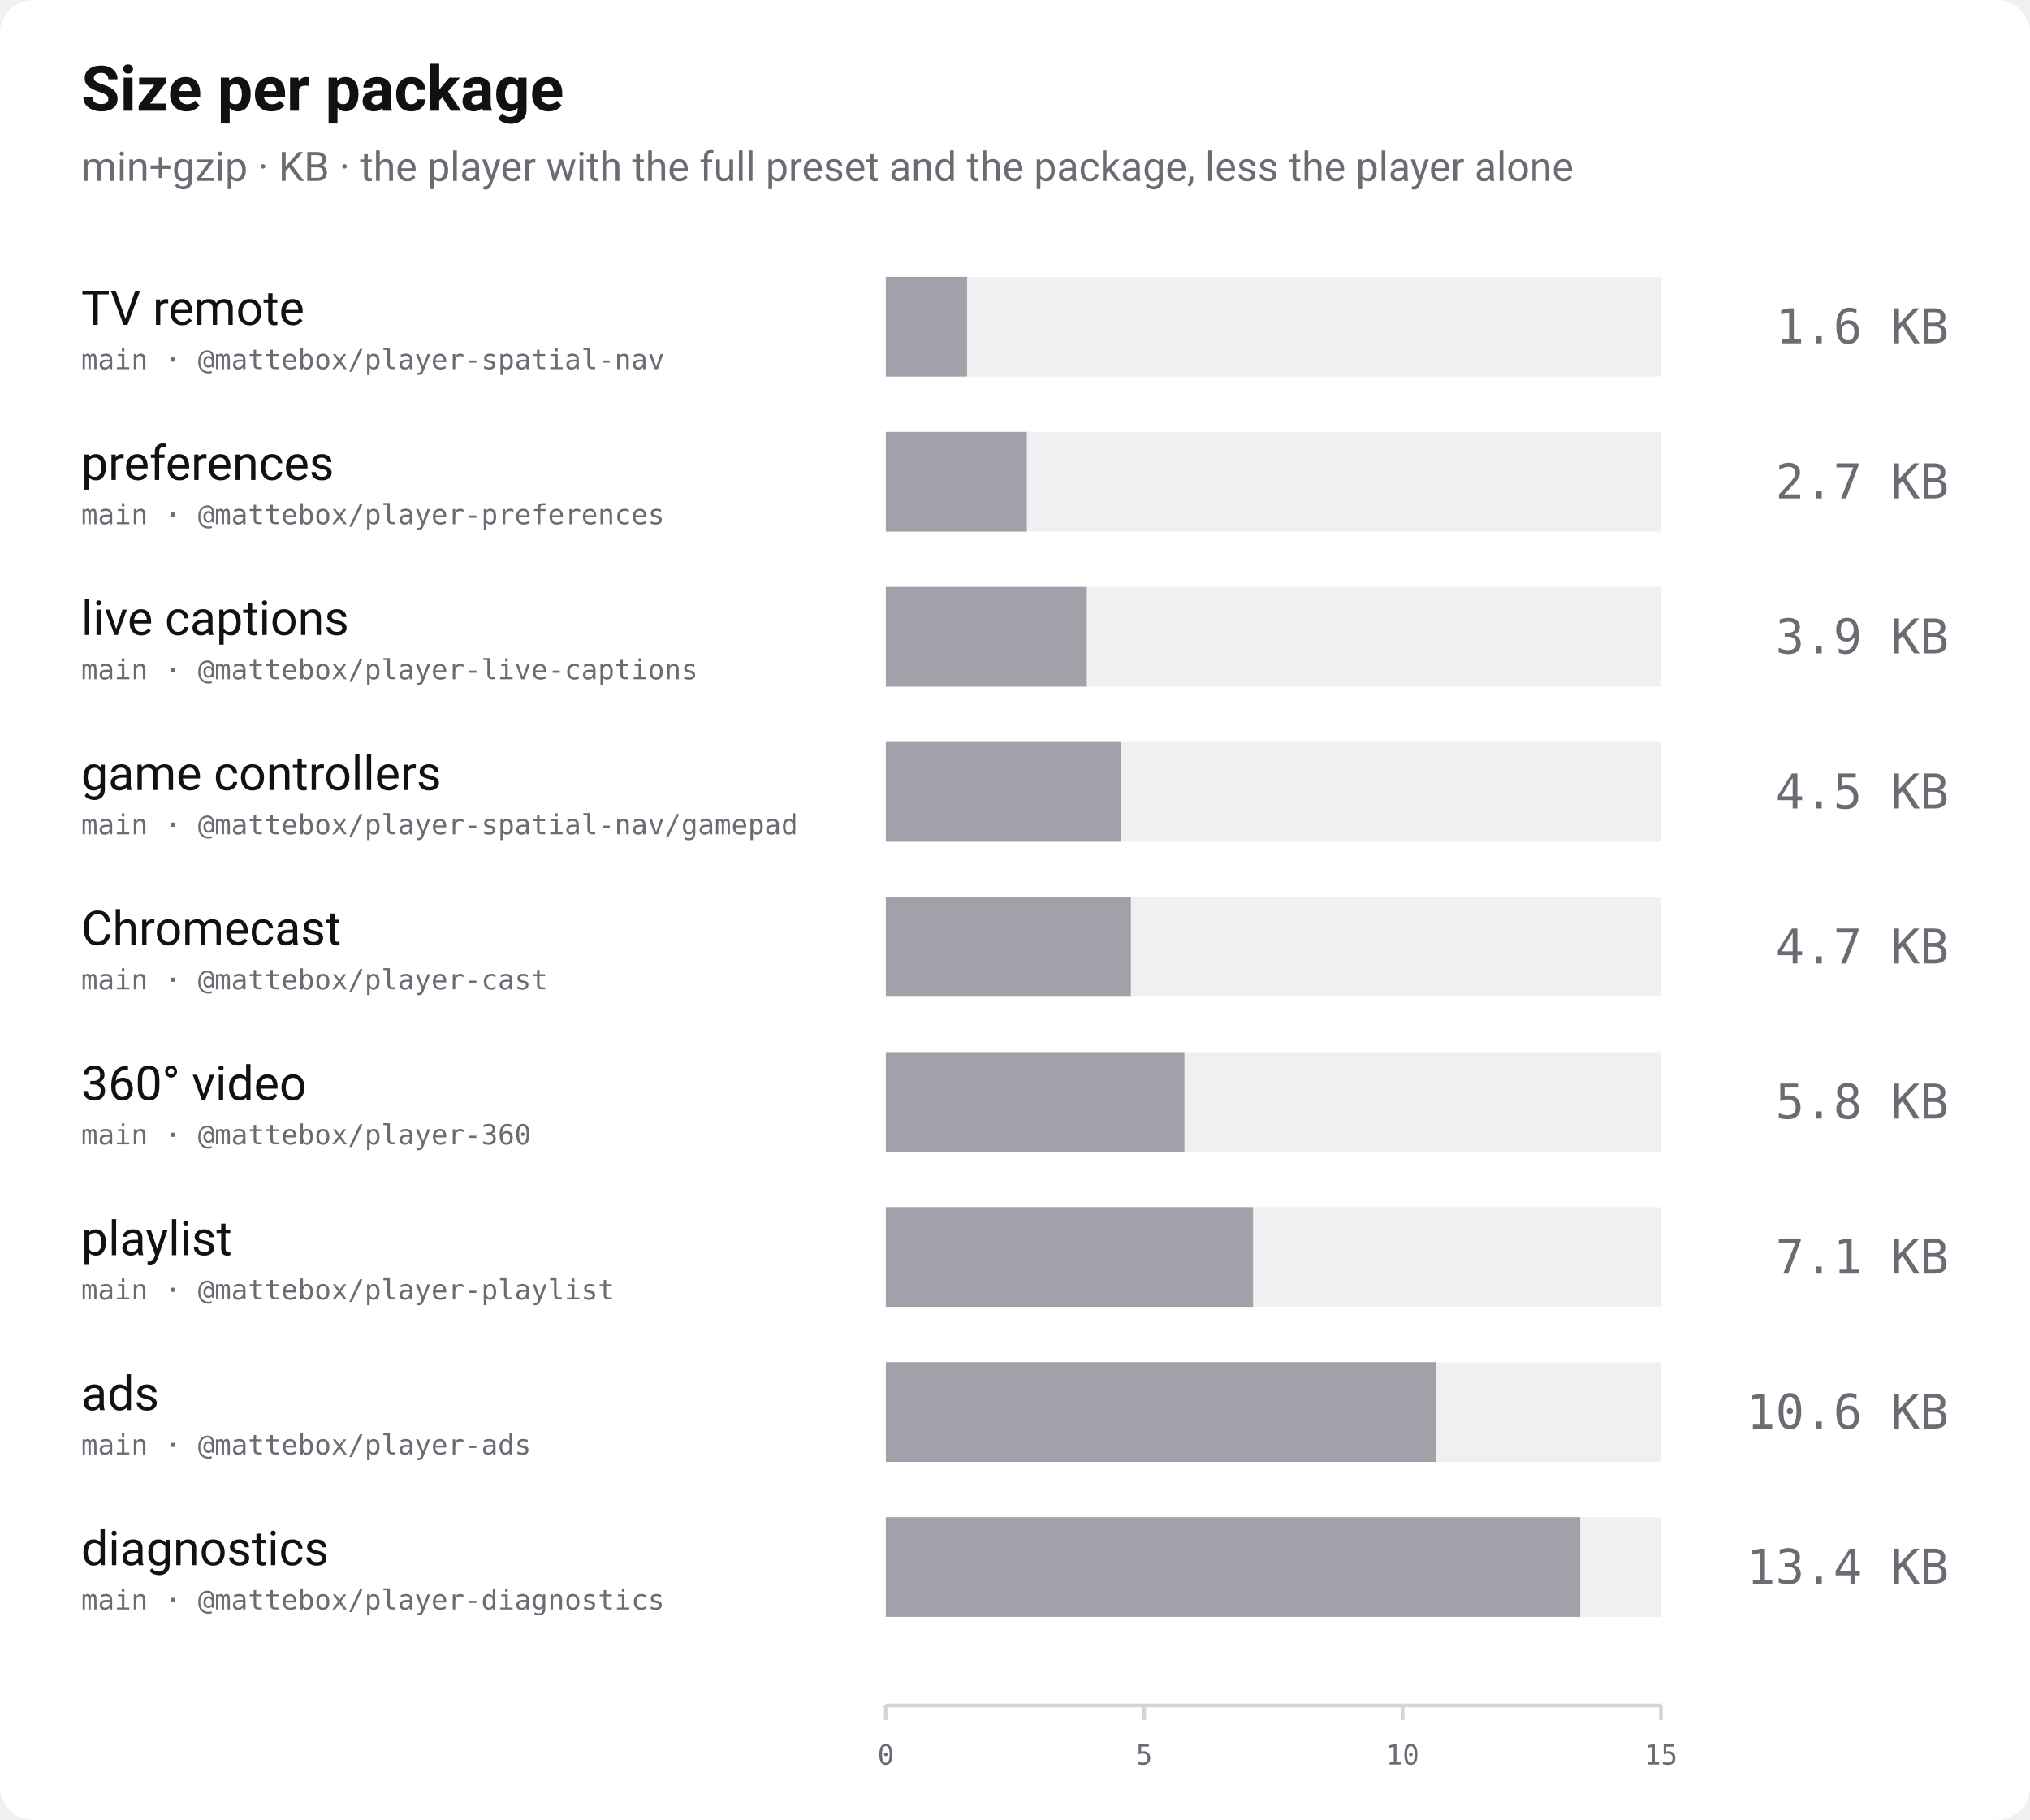
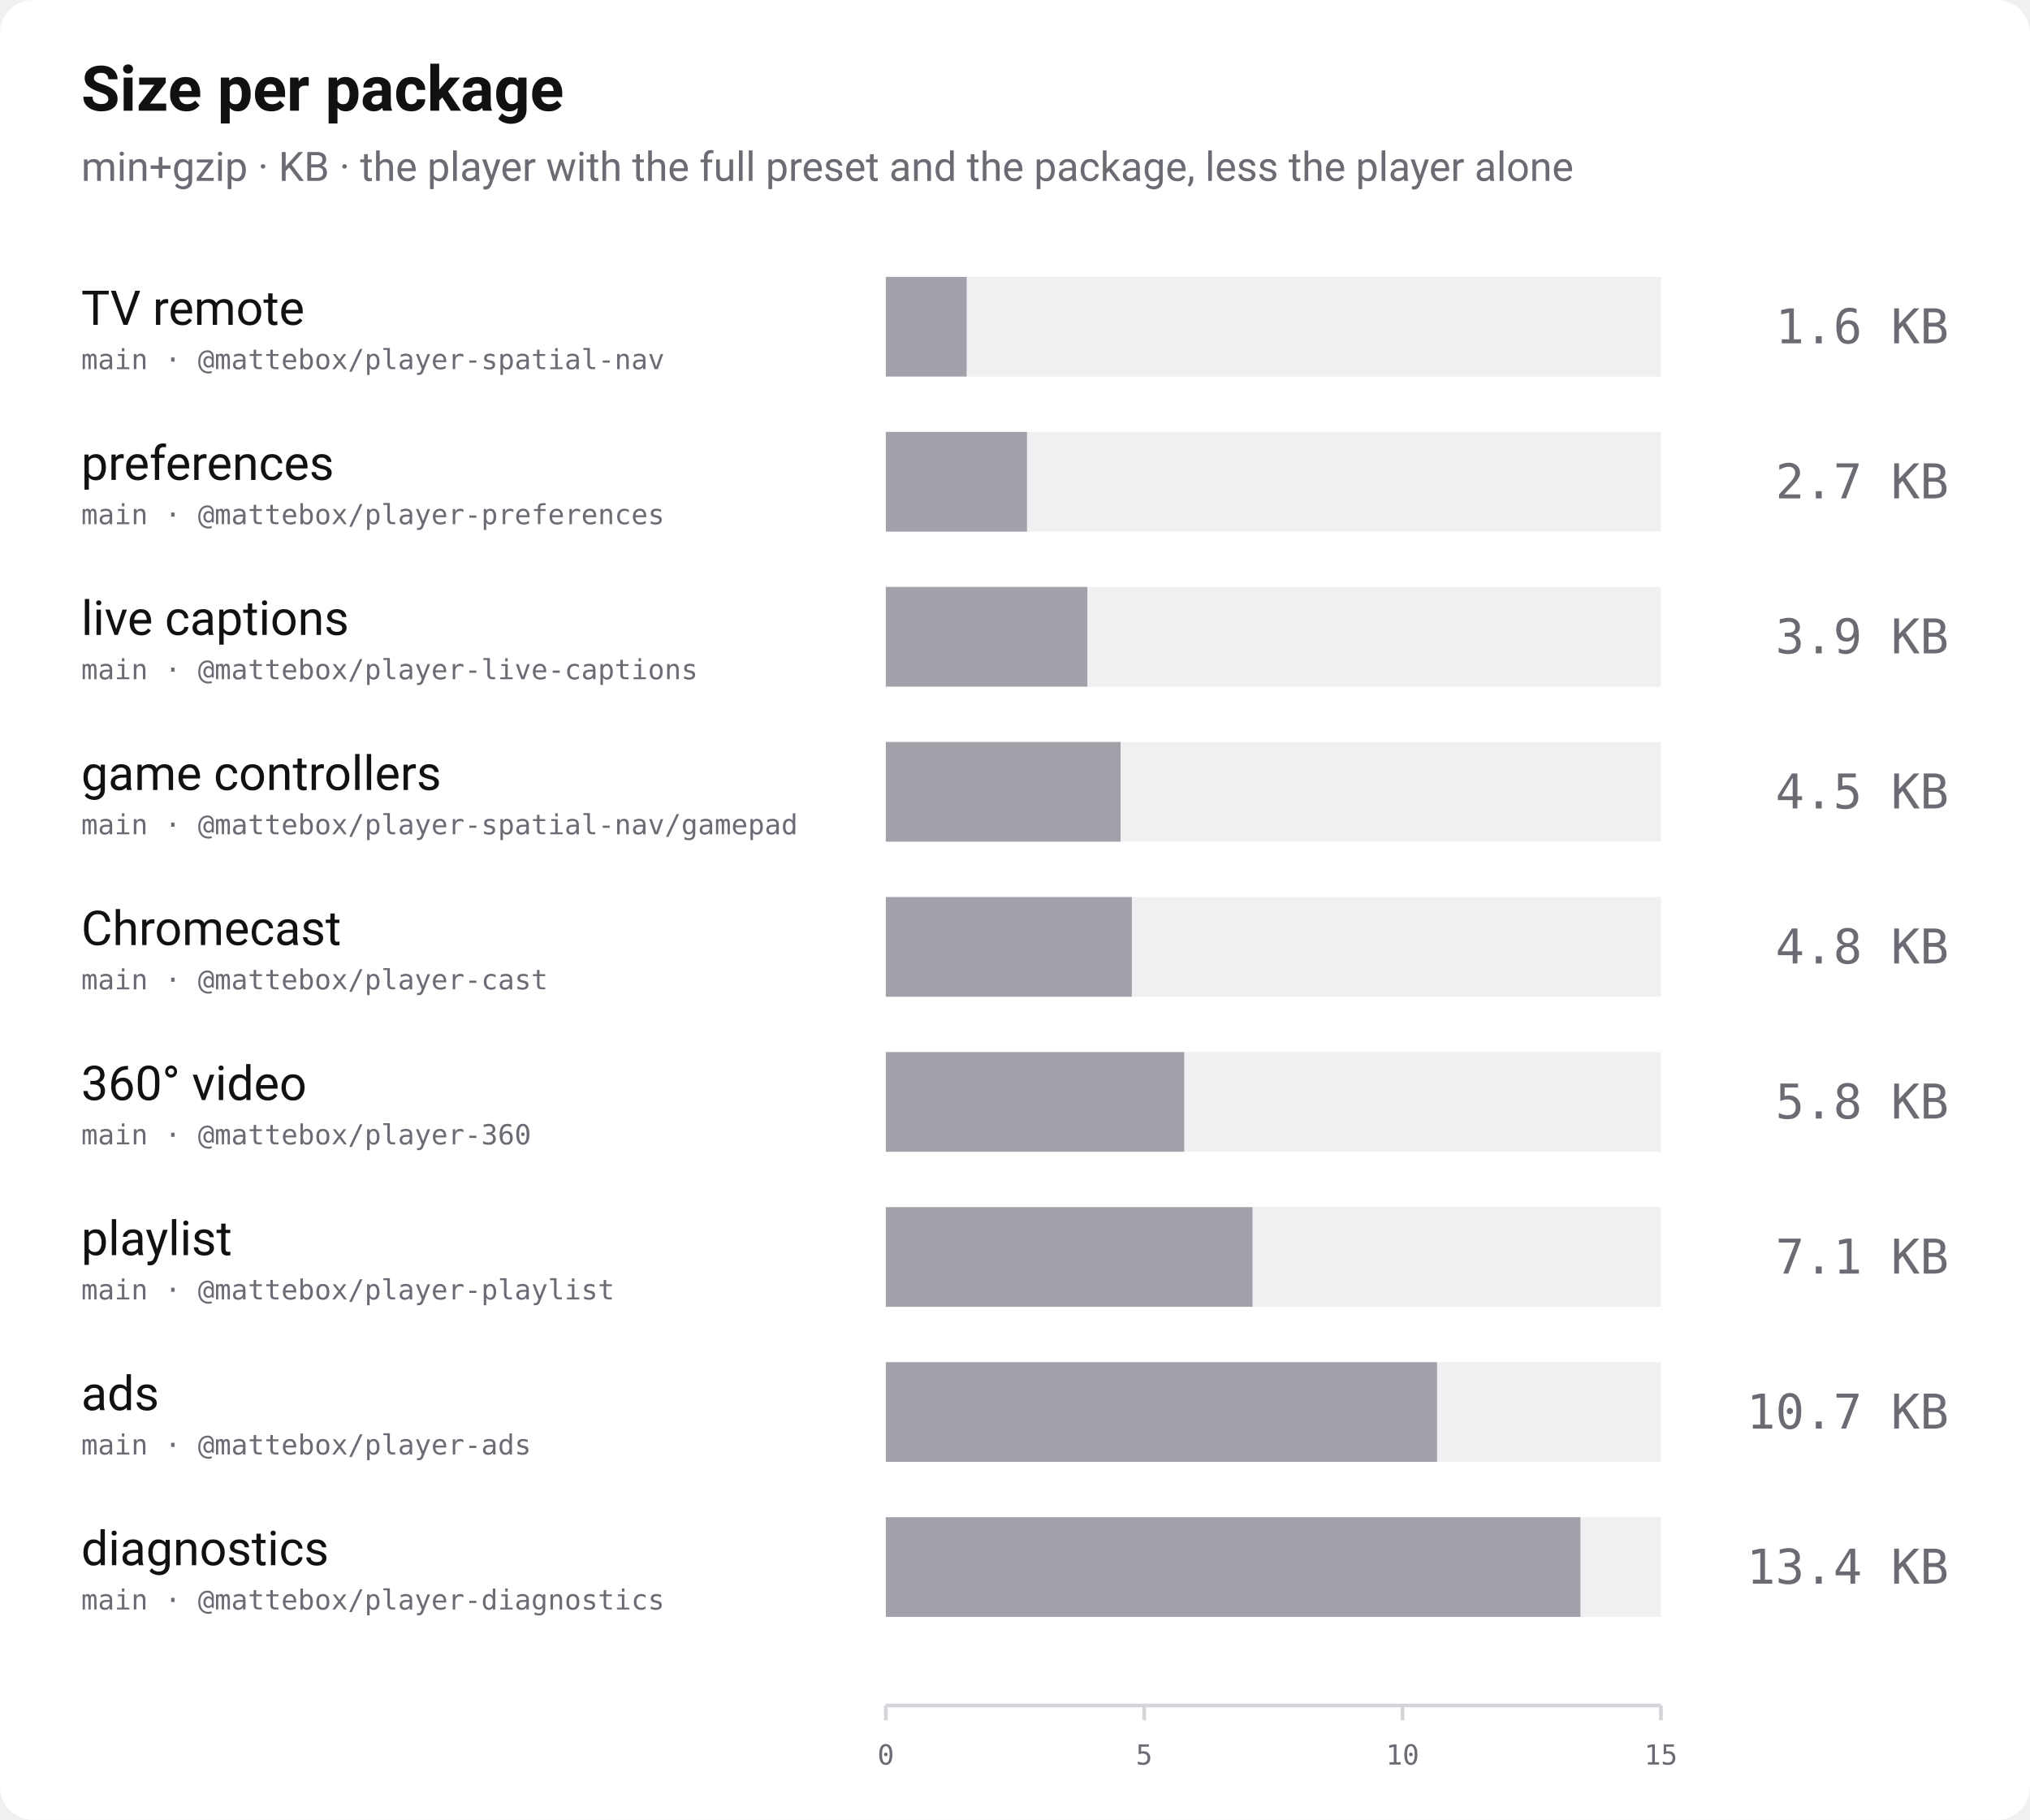
<svg xmlns="http://www.w3.org/2000/svg" width="1100" height="986" viewBox="0 0 1100 986" role="img" aria-label="Bundle size each Mattebox player package adds to the player, min+gzip">
  <rect width="1100" height="986" rx="18" fill="#ffffff" />
  <text x="44" y="60" font-family="-apple-system, 'Segoe UI', Roboto, Helvetica, Arial, sans-serif" font-size="34" font-weight="700" fill="#111114">Size per package</text>
  <text x="44" y="98" font-family="-apple-system, 'Segoe UI', Roboto, Helvetica, Arial, sans-serif" font-size="22" fill="#6b6b74">min+gzip · KB · the player with the full preset and the package, less the player alone</text>
  <text x="44" y="176" font-family="-apple-system, 'Segoe UI', Roboto, Helvetica, Arial, sans-serif" font-size="26" font-weight="400" fill="#111114">TV remote</text>
  <text x="44" y="200" font-family="ui-monospace, 'SF Mono', Menlo, Consolas, monospace" font-size="15" fill="#6b6b74">main · @mattebox/player-spatial-nav</text>
  <rect x="480" y="150" width="420" height="54" fill="#f0f0f3" />
-   <rect x="480" y="150" width="44.0" height="54" fill="#a1a1aa" />
+   <rect x="480" y="150" width="43.8" height="54" fill="#a1a1aa" />
  <text x="1056" y="186" text-anchor="end" font-family="ui-monospace, 'SF Mono', Menlo, Consolas, monospace" font-size="26" font-weight="400" fill="#6b6b74">1.6 KB</text>
  <text x="44" y="260" font-family="-apple-system, 'Segoe UI', Roboto, Helvetica, Arial, sans-serif" font-size="26" font-weight="400" fill="#111114">preferences</text>
  <text x="44" y="284" font-family="ui-monospace, 'SF Mono', Menlo, Consolas, monospace" font-size="15" fill="#6b6b74">main · @mattebox/player-preferences</text>
  <rect x="480" y="234" width="420" height="54" fill="#f0f0f3" />
-   <rect x="480" y="234" width="76.4" height="54" fill="#a1a1aa" />
+   <rect x="480" y="234" width="76.5" height="54" fill="#a1a1aa" />
  <text x="1056" y="270" text-anchor="end" font-family="ui-monospace, 'SF Mono', Menlo, Consolas, monospace" font-size="26" font-weight="400" fill="#6b6b74">2.7 KB</text>
  <text x="44" y="344" font-family="-apple-system, 'Segoe UI', Roboto, Helvetica, Arial, sans-serif" font-size="26" font-weight="400" fill="#111114">live captions</text>
  <text x="44" y="368" font-family="ui-monospace, 'SF Mono', Menlo, Consolas, monospace" font-size="15" fill="#6b6b74">main · @mattebox/player-live-captions</text>
  <rect x="480" y="318" width="420" height="54" fill="#f0f0f3" />
-   <rect x="480" y="318" width="108.9" height="54" fill="#a1a1aa" />
+   <rect x="480" y="318" width="109.2" height="54" fill="#a1a1aa" />
  <text x="1056" y="354" text-anchor="end" font-family="ui-monospace, 'SF Mono', Menlo, Consolas, monospace" font-size="26" font-weight="400" fill="#6b6b74">3.9 KB</text>
  <text x="44" y="428" font-family="-apple-system, 'Segoe UI', Roboto, Helvetica, Arial, sans-serif" font-size="26" font-weight="400" fill="#111114">game controllers</text>
  <text x="44" y="452" font-family="ui-monospace, 'SF Mono', Menlo, Consolas, monospace" font-size="15" fill="#6b6b74">main · @mattebox/player-spatial-nav/gamepad</text>
  <rect x="480" y="402" width="420" height="54" fill="#f0f0f3" />
-   <rect x="480" y="402" width="127.4" height="54" fill="#a1a1aa" />
+   <rect x="480" y="402" width="127.2" height="54" fill="#a1a1aa" />
  <text x="1056" y="438" text-anchor="end" font-family="ui-monospace, 'SF Mono', Menlo, Consolas, monospace" font-size="26" font-weight="400" fill="#6b6b74">4.5 KB</text>
  <text x="44" y="512" font-family="-apple-system, 'Segoe UI', Roboto, Helvetica, Arial, sans-serif" font-size="26" font-weight="400" fill="#111114">Chromecast</text>
  <text x="44" y="536" font-family="ui-monospace, 'SF Mono', Menlo, Consolas, monospace" font-size="15" fill="#6b6b74">main · @mattebox/player-cast</text>
  <rect x="480" y="486" width="420" height="54" fill="#f0f0f3" />
-   <rect x="480" y="486" width="132.8" height="54" fill="#a1a1aa" />
-   <text x="1056" y="522" text-anchor="end" font-family="ui-monospace, 'SF Mono', Menlo, Consolas, monospace" font-size="26" font-weight="400" fill="#6b6b74">4.7 KB</text>
+   <rect x="480" y="486" width="133.3" height="54" fill="#a1a1aa" />
+   <text x="1056" y="522" text-anchor="end" font-family="ui-monospace, 'SF Mono', Menlo, Consolas, monospace" font-size="26" font-weight="400" fill="#6b6b74">4.8 KB</text>
  <text x="44" y="596" font-family="-apple-system, 'Segoe UI', Roboto, Helvetica, Arial, sans-serif" font-size="26" font-weight="400" fill="#111114">360° video</text>
  <text x="44" y="620" font-family="ui-monospace, 'SF Mono', Menlo, Consolas, monospace" font-size="15" fill="#6b6b74">main · @mattebox/player-360</text>
  <rect x="480" y="570" width="420" height="54" fill="#f0f0f3" />
-   <rect x="480" y="570" width="161.8" height="54" fill="#a1a1aa" />
+   <rect x="480" y="570" width="161.7" height="54" fill="#a1a1aa" />
  <text x="1056" y="606" text-anchor="end" font-family="ui-monospace, 'SF Mono', Menlo, Consolas, monospace" font-size="26" font-weight="400" fill="#6b6b74">5.8 KB</text>
  <text x="44" y="680" font-family="-apple-system, 'Segoe UI', Roboto, Helvetica, Arial, sans-serif" font-size="26" font-weight="400" fill="#111114">playlist</text>
  <text x="44" y="704" font-family="ui-monospace, 'SF Mono', Menlo, Consolas, monospace" font-size="15" fill="#6b6b74">main · @mattebox/player-playlist</text>
  <rect x="480" y="654" width="420" height="54" fill="#f0f0f3" />
-   <rect x="480" y="654" width="199.0" height="54" fill="#a1a1aa" />
+   <rect x="480" y="654" width="198.7" height="54" fill="#a1a1aa" />
  <text x="1056" y="690" text-anchor="end" font-family="ui-monospace, 'SF Mono', Menlo, Consolas, monospace" font-size="26" font-weight="400" fill="#6b6b74">7.1 KB</text>
  <text x="44" y="764" font-family="-apple-system, 'Segoe UI', Roboto, Helvetica, Arial, sans-serif" font-size="26" font-weight="400" fill="#111114">ads</text>
  <text x="44" y="788" font-family="ui-monospace, 'SF Mono', Menlo, Consolas, monospace" font-size="15" fill="#6b6b74">main · @mattebox/player-ads</text>
  <rect x="480" y="738" width="420" height="54" fill="#f0f0f3" />
-   <rect x="480" y="738" width="298.2" height="54" fill="#a1a1aa" />
-   <text x="1056" y="774" text-anchor="end" font-family="ui-monospace, 'SF Mono', Menlo, Consolas, monospace" font-size="26" font-weight="400" fill="#6b6b74">10.6 KB</text>
+   <rect x="480" y="738" width="298.7" height="54" fill="#a1a1aa" />
+   <text x="1056" y="774" text-anchor="end" font-family="ui-monospace, 'SF Mono', Menlo, Consolas, monospace" font-size="26" font-weight="400" fill="#6b6b74">10.7 KB</text>
  <text x="44" y="848" font-family="-apple-system, 'Segoe UI', Roboto, Helvetica, Arial, sans-serif" font-size="26" font-weight="400" fill="#111114">diagnostics</text>
  <text x="44" y="872" font-family="ui-monospace, 'SF Mono', Menlo, Consolas, monospace" font-size="15" fill="#6b6b74">main · @mattebox/player-diagnostics</text>
  <rect x="480" y="822" width="420" height="54" fill="#f0f0f3" />
-   <rect x="480" y="822" width="376.3" height="54" fill="#a1a1aa" />
+   <rect x="480" y="822" width="376.4" height="54" fill="#a1a1aa" />
  <text x="1056" y="858" text-anchor="end" font-family="ui-monospace, 'SF Mono', Menlo, Consolas, monospace" font-size="26" font-weight="400" fill="#6b6b74">13.4 KB</text>
  <line x1="480" y1="924" x2="900" y2="924" stroke="#d4d4d9" stroke-width="2" />
  <line x1="480.0" y1="924" x2="480.0" y2="932" stroke="#d4d4d9" stroke-width="2" />
  <text x="480.0" y="956" text-anchor="middle" font-family="ui-monospace, 'SF Mono', Menlo, Consolas, monospace" font-size="15" fill="#6b6b74">0</text>
  <line x1="620.0" y1="924" x2="620.0" y2="932" stroke="#d4d4d9" stroke-width="2" />
  <text x="620.0" y="956" text-anchor="middle" font-family="ui-monospace, 'SF Mono', Menlo, Consolas, monospace" font-size="15" fill="#6b6b74">5</text>
  <line x1="760.0" y1="924" x2="760.0" y2="932" stroke="#d4d4d9" stroke-width="2" />
  <text x="760.0" y="956" text-anchor="middle" font-family="ui-monospace, 'SF Mono', Menlo, Consolas, monospace" font-size="15" fill="#6b6b74">10</text>
  <line x1="900.0" y1="924" x2="900.0" y2="932" stroke="#d4d4d9" stroke-width="2" />
  <text x="900.0" y="956" text-anchor="middle" font-family="ui-monospace, 'SF Mono', Menlo, Consolas, monospace" font-size="15" fill="#6b6b74">15</text>
</svg>
